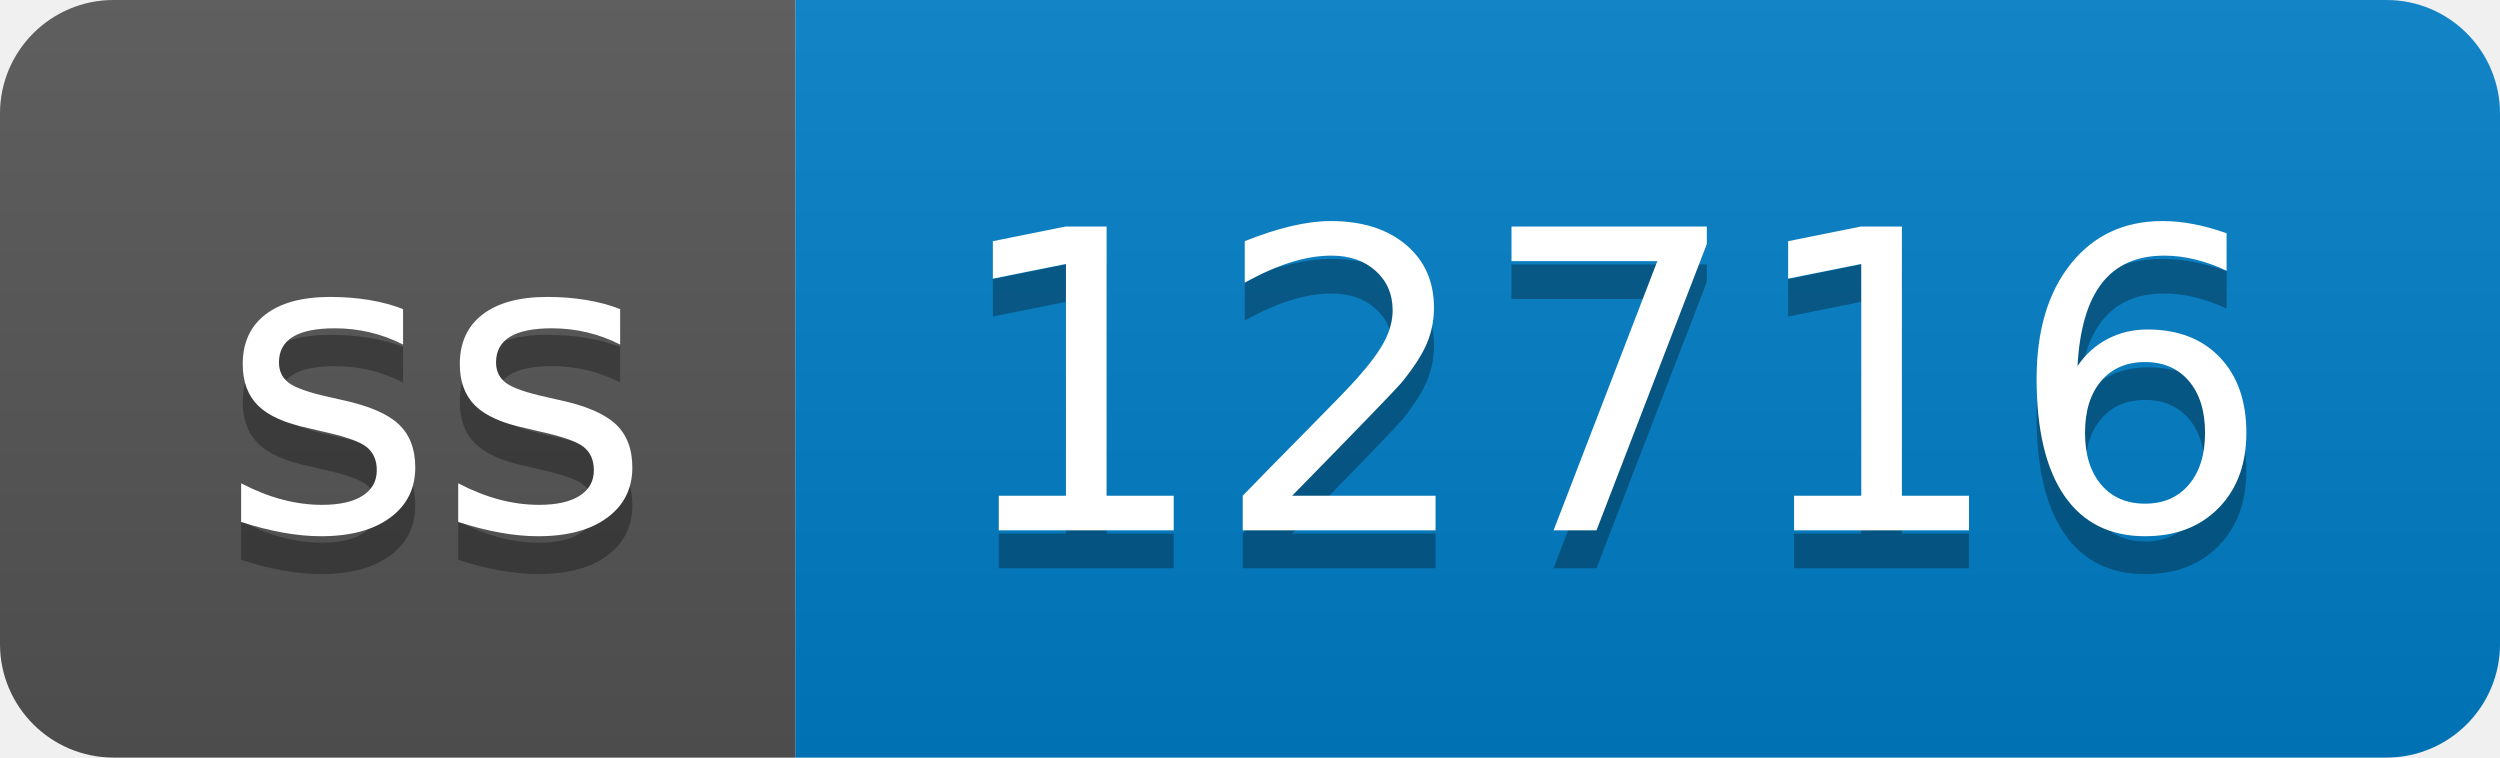
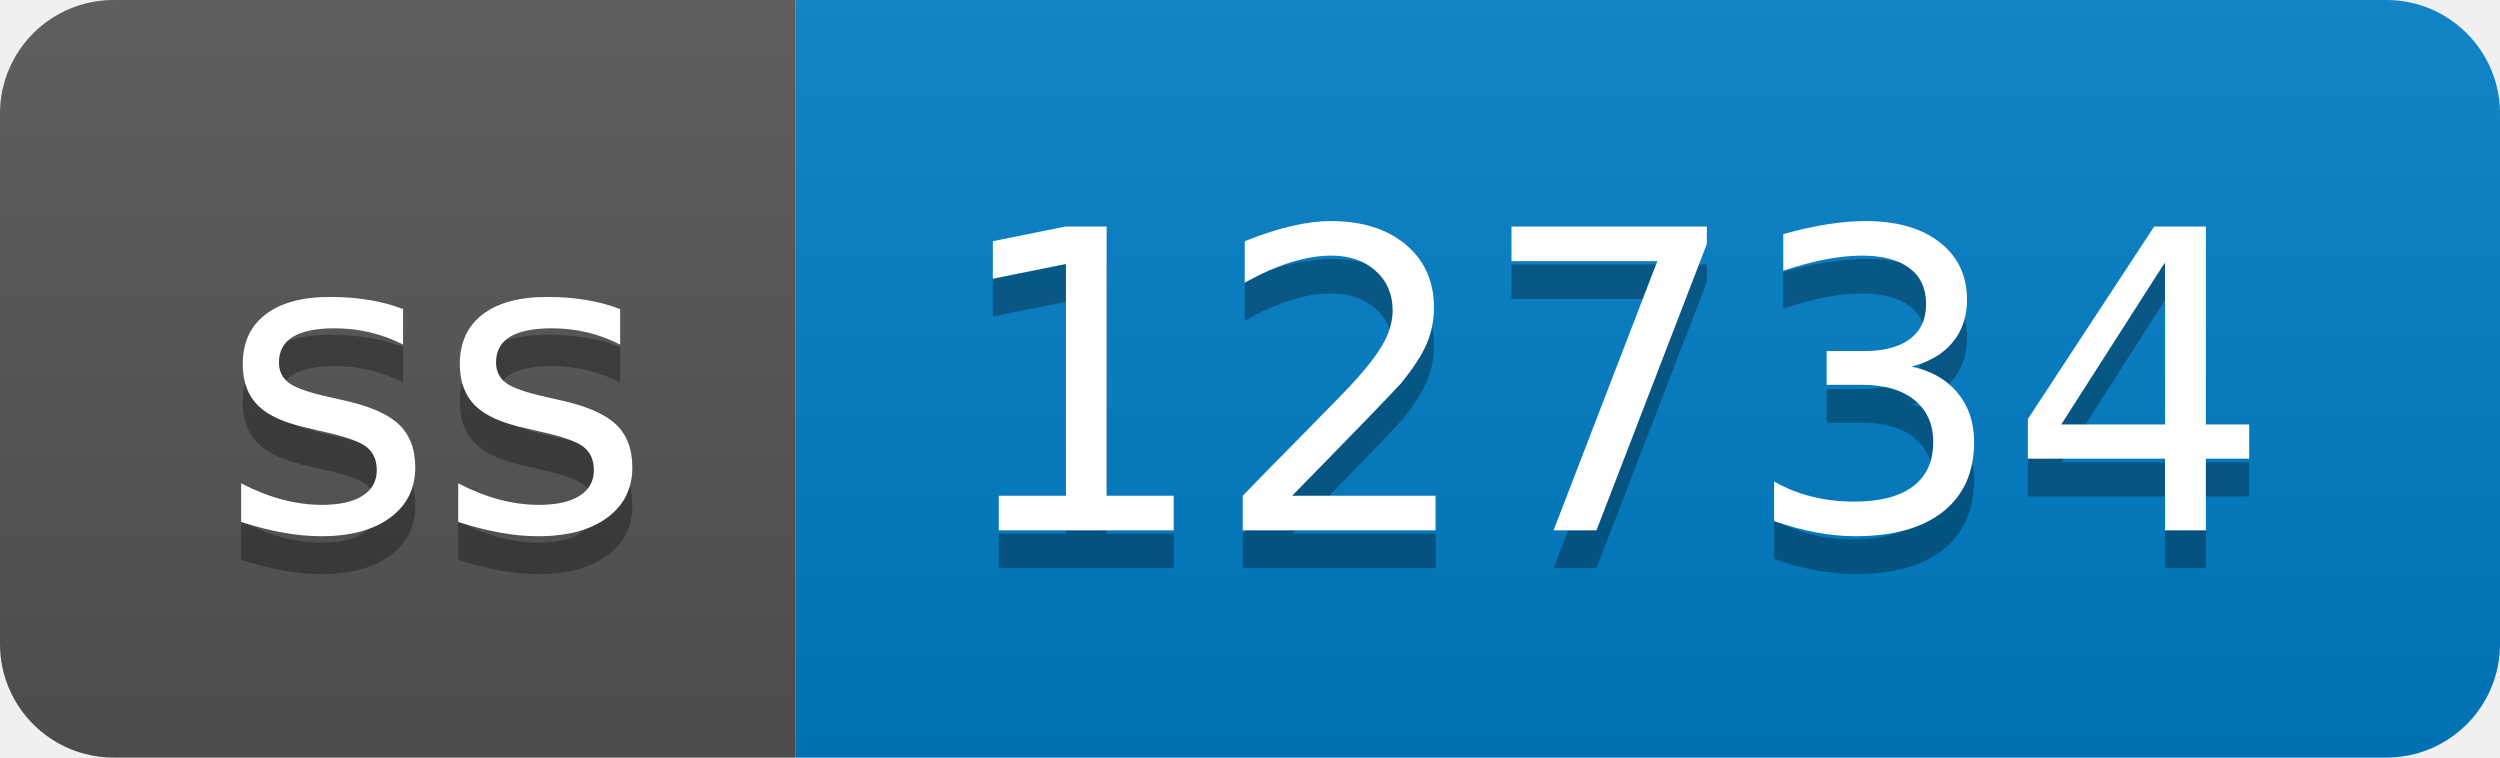
- <svg xmlns="http://www.w3.org/2000/svg" width="66" height="20" role="img" aria-label="ss: 12716">
+ <svg xmlns="http://www.w3.org/2000/svg" width="66" height="20" role="img" aria-label="ss: 12734">
  <linearGradient id="s" x2="0" y2="100%">
    <stop offset="0" stop-color="#bbb" stop-opacity=".1" />
    <stop offset="1" stop-opacity=".1" />
  </linearGradient>
  <clipPath id="r">
    <rect width="66" height="20" rx="3" fill="#fff" />
  </clipPath>
  <g clip-path="url(#r)">
    <rect width="21" height="20" fill="#555" />
    <rect x="21" width="45" height="20" fill="#007ec6" />
    <rect width="66" height="20" fill="url(#s)" />
  </g>
  <g fill="#fff" text-anchor="middle" font-family="Verdana,Geneva,DejaVu Sans,sans-serif" text-rendering="geometricPrecision" font-size="110">
    <text aria-hidden="true" x="115" y="150" fill="#010101" fill-opacity=".3" transform="scale(.1)" textLength="110">ss</text>
    <text x="115" y="140" transform="scale(.1)" fill="#fff" textLength="110">ss</text>
-     <text aria-hidden="true" x="425" y="150" fill="#010101" fill-opacity=".3" transform="scale(.1)" textLength="350">12716</text>
-     <text x="425" y="140" transform="scale(.1)" fill="#fff" textLength="350">12716</text>
+     <text aria-hidden="true" x="425" y="150" fill="#010101" fill-opacity=".3" transform="scale(.1)" textLength="350">12734</text>
+     <text x="425" y="140" transform="scale(.1)" fill="#fff" textLength="350">12734</text>
  </g>
</svg>
